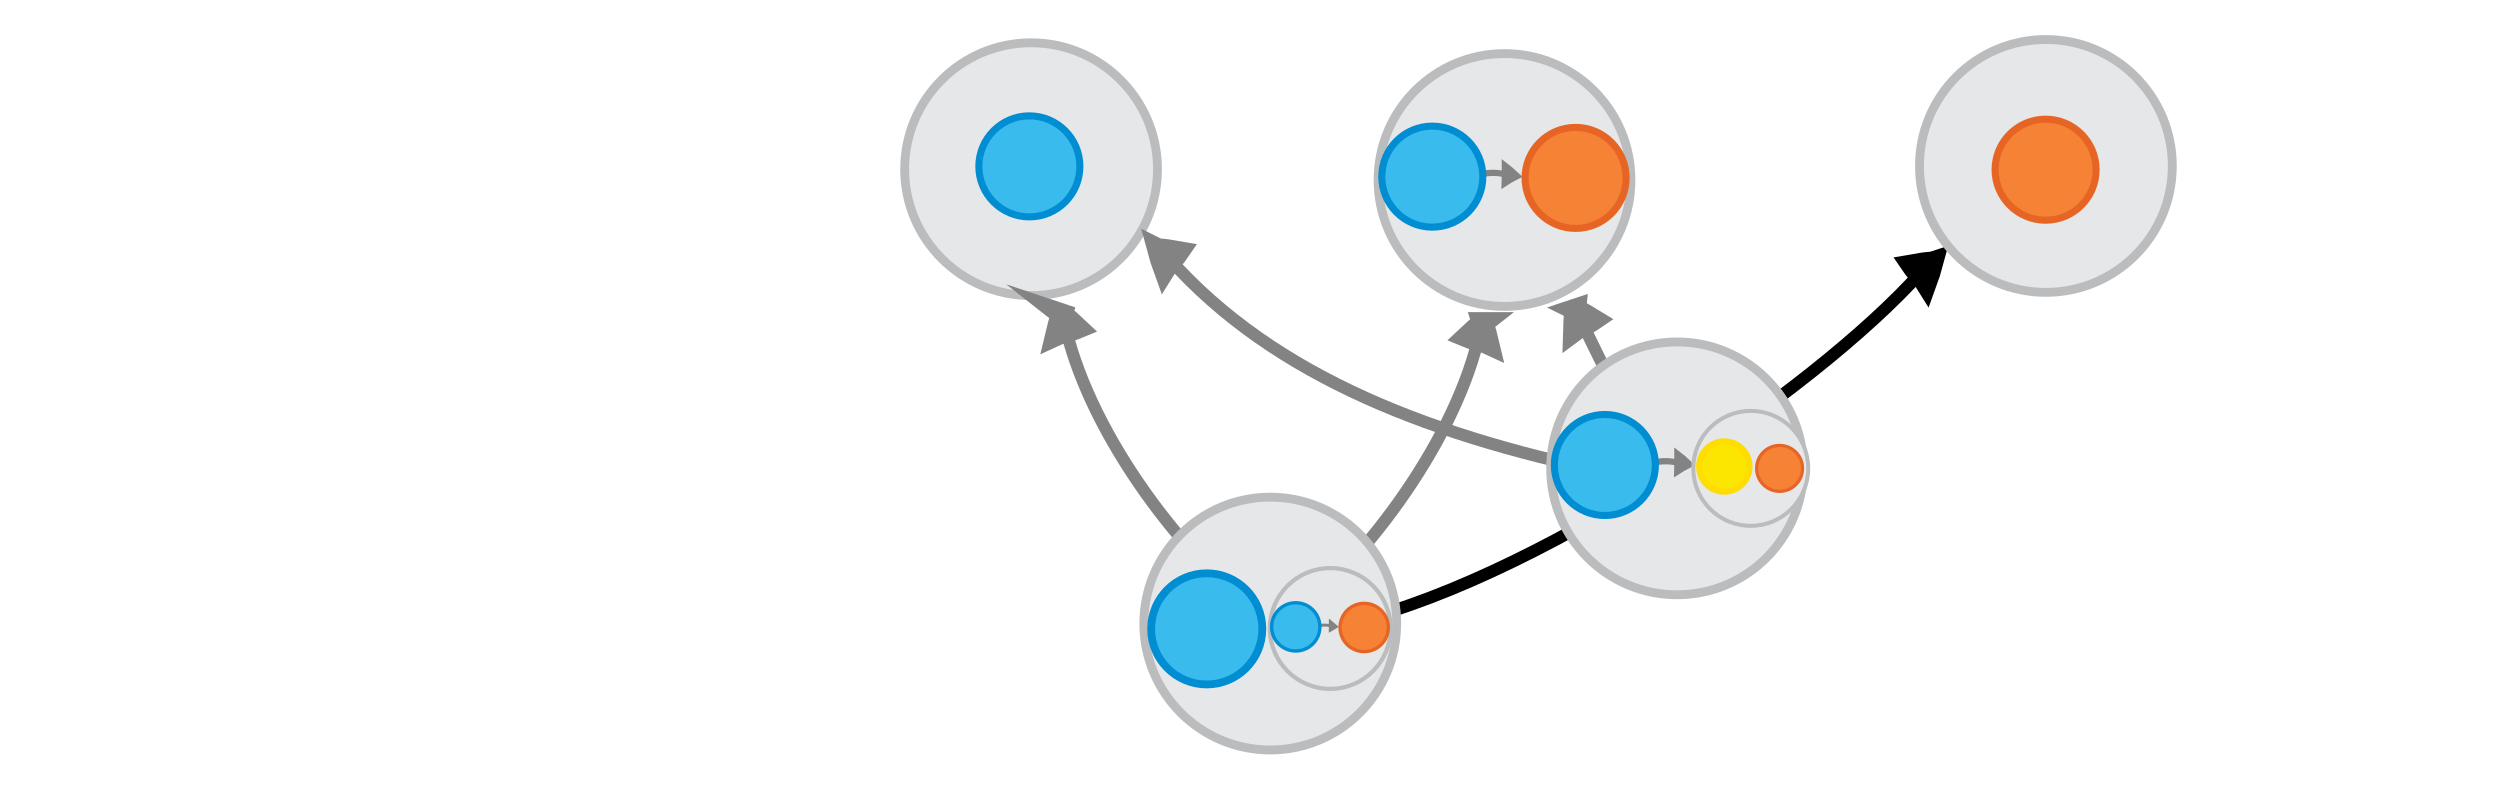
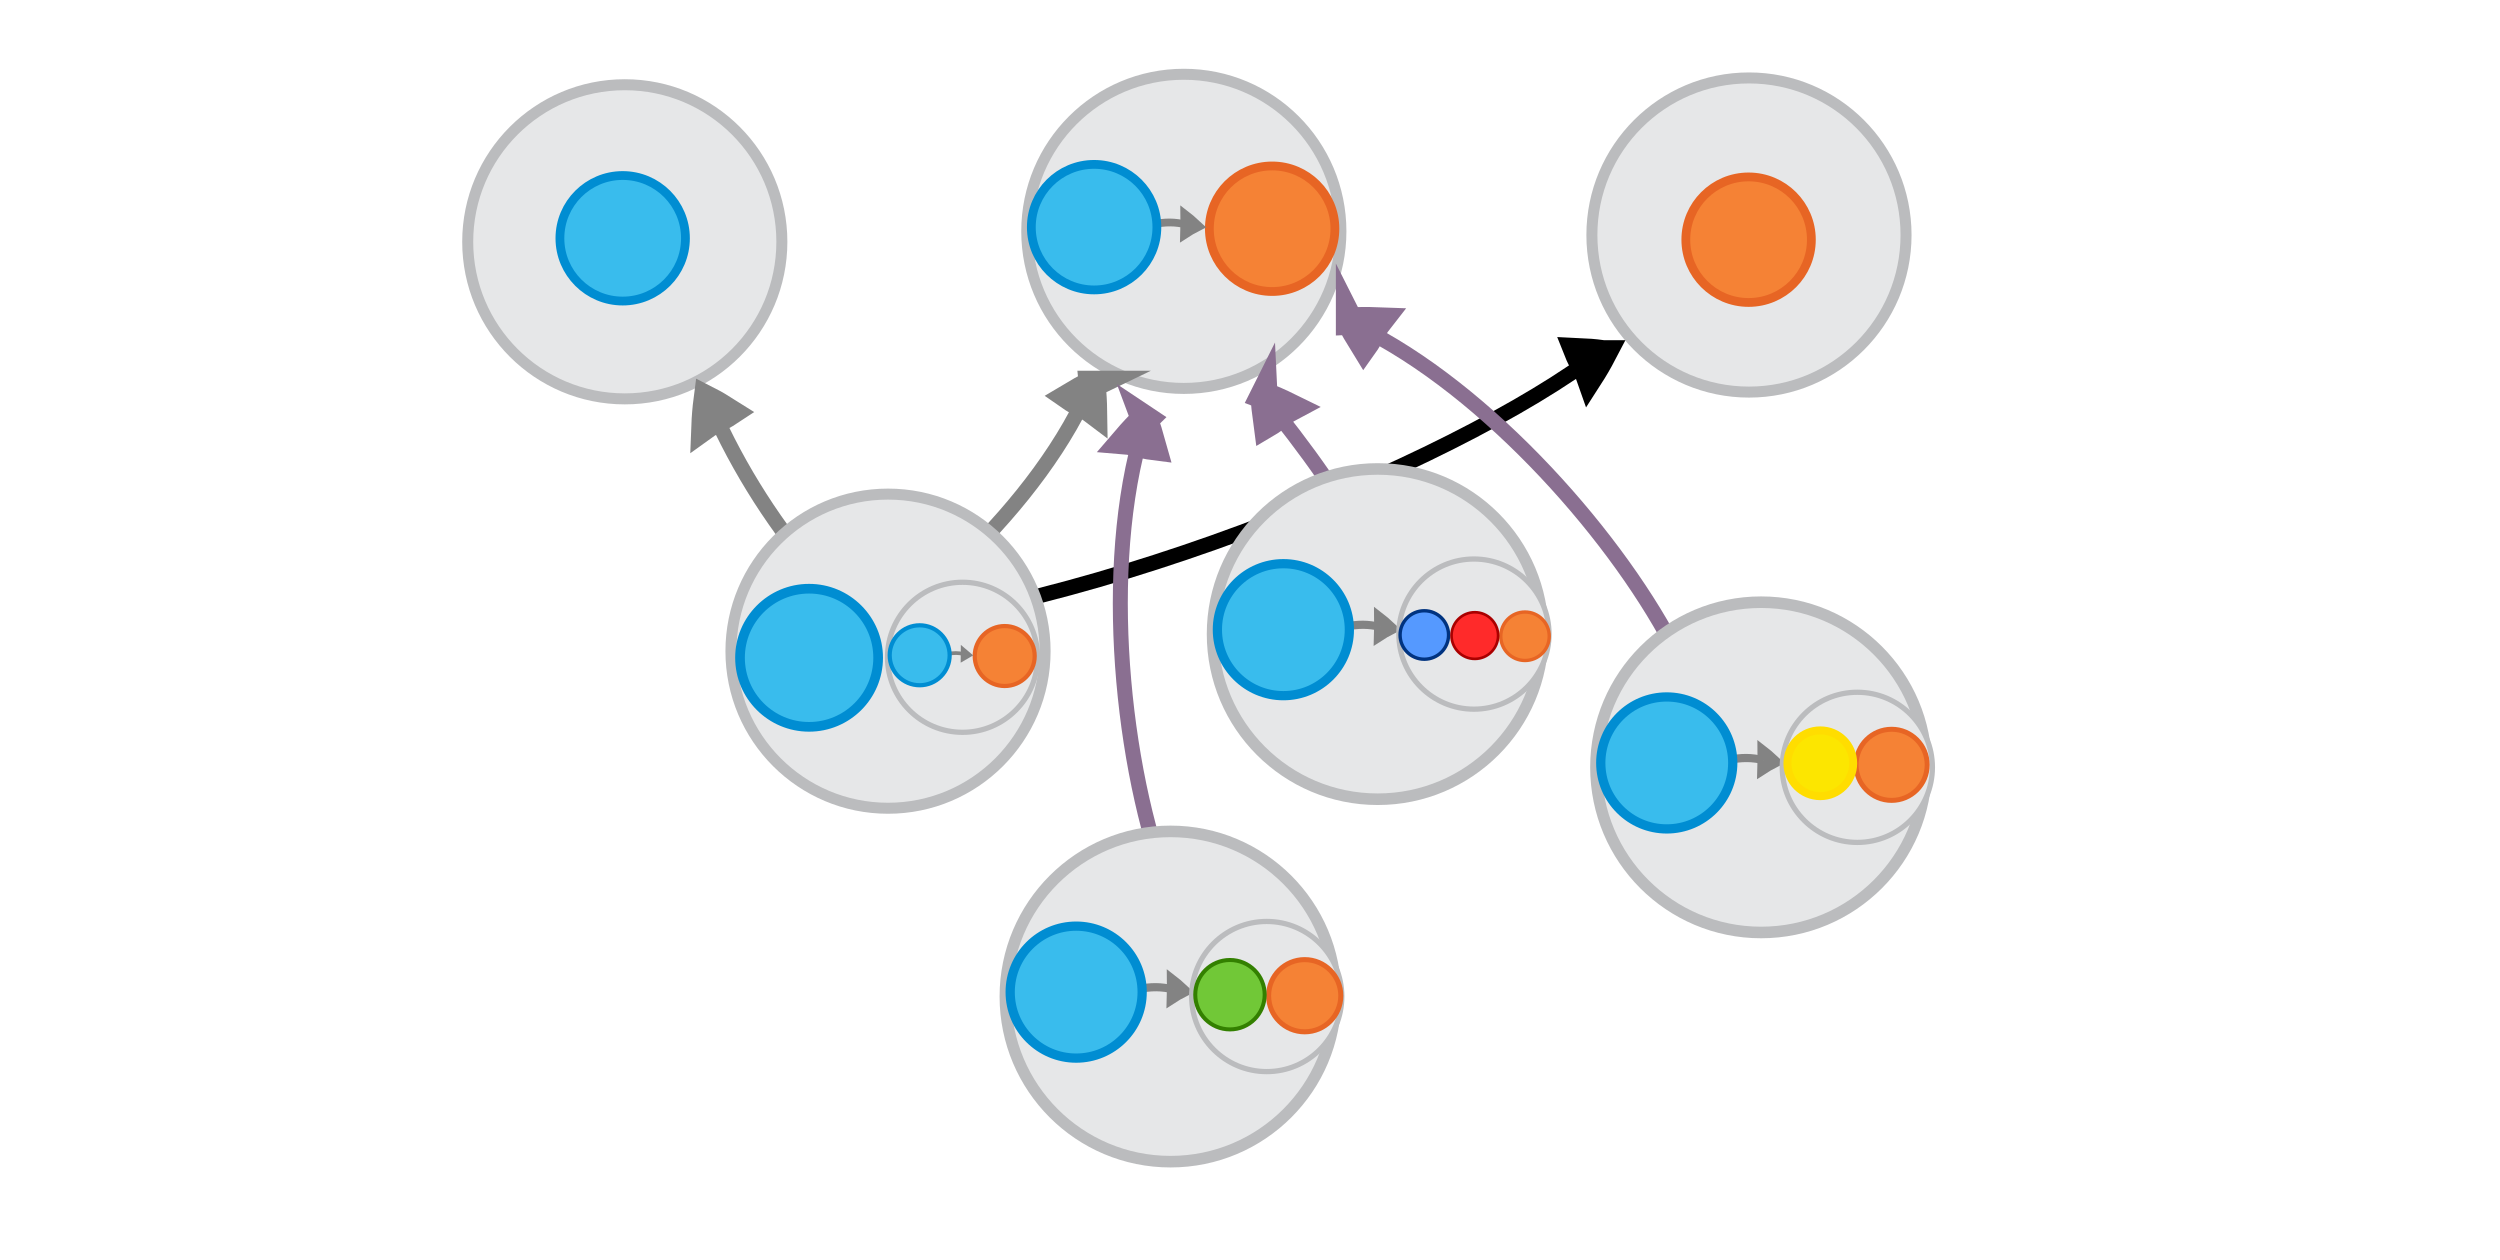
- <svg xmlns="http://www.w3.org/2000/svg" viewBox="0 0 595.3 189.5" version="1.1" id="svg15613">
+ <svg xmlns="http://www.w3.org/2000/svg" viewBox="0 0 595.3 300" version="1.1" id="svg15613" width="595.3" height="300">
  <defs id="defs15617" />
-   <g id="g2762" transform="matrix(0.6665451,0,0,0.6665451,142.9502,-17.81743)">
+   <g id="g2762" transform="matrix(0.8282332,0,0,0.8282332,14.36014,-20.31173)">
    <circle cx="323.018" cy="91.037" r="45.16" id="circle15601" style="fill:#e6e7e8;stroke:#bbbcbe;stroke-width:3.165;stroke-miterlimit:10;stroke-opacity:1" />
    <circle cx="348.405" cy="90.286" r="18.046" id="circle15603" style="fill:#f58235;stroke:#e76524;stroke-width:2.53;stroke-miterlimit:10" />
    <g style="display:inline;fill:#dddddd;stroke:#838383;stroke-width:6.389;stroke-miterlimit:10" id="g1482-7-0-1-0-3" transform="matrix(0.1844319,-0.00623336,0.02173024,0.2570434,263.0275,33.20143)">
      <path style="stroke-width:35.526" id="path1478-7-9-0-19-0" transform="matrix(0.4768,-0.02932,0.03214,0.42867,147.58,197.367)" d="m 315.1,101.79 c 10.682,-4.135 21.77,-7.738 33.127,-11.074 -8.518,-8.139 -17.577,-16.01 -27.178,-23.616 -2.04,12.119 -3.103,21.663 -5.949,34.69 z" />
      <path style="stroke-width:10.649;paint-order:markers fill stroke" id="path1480-1-3-1-5-7" transform="matrix(0.89574,0,0,0.81736,18.384,154.236)" d="M 256.008,84.703 C 283.392,81.263 297.41,82.245 317.498,86.173" />
    </g>
    <circle cx="297.221" cy="89.832" r="18.046" id="circle15605" style="fill:#39bced;stroke:#008dd2;stroke-width:2.53;stroke-miterlimit:10" />
  </g>
-   <g transform="matrix(0.1844319,-0.00623336,0.02173024,0.2570434,361.6239,9.697712)" id="g1482-7-0-1-0-3-6" style="display:inline;fill:#dddddd;stroke:#838383;stroke-width:6.389;stroke-miterlimit:10" />
-   <g id="g2840" transform="translate(-24.53068,-39.43334)">
+   <g transform="matrix(0.1844319,-0.00623336,0.02173024,0.2570434,340.628,8.534403)" id="g1482-7-0-1-0-3-6" style="display:inline;fill:#dddddd;stroke:#838383;stroke-width:6.389;stroke-miterlimit:10" />
+   <g id="g2840" transform="matrix(1.242576,0,0,1.242576,-186.7819,-41.4832)">
    <circle cx="270.049" cy="79.723" r="30.101" id="circle15601-3" style="fill:#e6e7e8;stroke:#bbbcbe;stroke-width:2.11;stroke-miterlimit:10;stroke-opacity:1" />
    <circle cx="269.646" cy="79.049" r="12.028" id="circle15605-5" style="fill:#39bced;stroke:#008dd2;stroke-width:1.686;stroke-miterlimit:10" />
  </g>
-   <g id="g2836-2" transform="matrix(2.022026,-0.8411413,-0.8411413,-2.022026,7.093881,529.7576)" style="stroke:#000000;stroke-opacity:1">
+   <g id="g2832" transform="matrix(1.242576,0,0,1.242576,143.2702,-178.0923)">
+     <circle cx="219.861" cy="188.362" r="30.101" id="circle15601-3-0" style="fill:#e6e7e8;stroke:#bbbcbe;stroke-width:2.11;stroke-miterlimit:10;stroke-opacity:1" />
+     <circle cx="219.79" cy="189.259" r="12.028" id="circle15603-3" style="fill:#f58235;stroke:#e76524;stroke-width:1.686;stroke-miterlimit:10" />
+   </g>
+   <g id="g2836-2" transform="matrix(2.680408,-0.4696647,-0.4696647,-2.680408,-294.725,527.4846)" style="stroke:#000000;stroke-opacity:1">
    <path d="m 272.989,117.547 c -0.48,-0.626 -0.993,-1.234 -1.538,-1.824 -0.146,0.891 -0.479,1.446 -0.676,2.402 1.157,-0.263 1.209,-0.256 2.213,-0.578 z" id="path1478-7-9-0-19-0-0-3" style="display:inline;fill:#dddddd;stroke:#000000;stroke-width:2.34;stroke-miterlimit:10;stroke-opacity:1" />
-     <path d="m 197.754,105.987 c 20.689,-4.129 58.066,3.513 73.748,11.102" id="path1480-1-3-1-5-7-6-7" style="display:inline;fill:none;stroke:#000000;stroke-width:1.324;stroke-miterlimit:10;stroke-dasharray:none;paint-order:markers fill stroke;stroke-opacity:1" />
+     <path d="m 197.754,105.987 c 20.689,-4.129 58.066,3.513 73.748,11.102" id="path1480-1-3-1-5-7-6-7" style="display:inline;fill:none;stroke:#000000;stroke-width:1.324;stroke-miterlimit:10;stroke-dasharray:none;stroke-opacity:1;paint-order:markers fill stroke" />
  </g>
-   <g id="g2836-2-5-2" transform="matrix(-1.407698,-1.677646,1.677646,-1.407698,439.6573,699.0004)">
-     <path d="m 273.174,117.85 c -0.414,-0.672 -0.862,-1.329 -1.343,-1.972 -0.236,0.871 -0.625,1.39 -0.917,2.32 1.178,-0.144 1.229,-0.131 2.261,-0.349 z" id="path1478-7-9-0-19-0-0-3-9-8" style="display:inline;fill:#dddddd;stroke:#838383;stroke-width:2.34;stroke-miterlimit:10" />
-     <path d="m 234.094,113.469 c 10.01,-2.475 26.526,-1.742 37.407,3.621" id="path1480-1-3-1-5-7-6-7-2-9" style="display:inline;fill:none;stroke:#838383;stroke-width:1.324;stroke-miterlimit:10;stroke-dasharray:none;paint-order:markers fill stroke" />
+   <g id="g2836-2-5-2" transform="matrix(-1.701467,-1.37881,1.37881,-1.701467,491.9904,673.4028)">
+     <path d="m 281.086,112.127 c -0.514,-0.835 -1.071,-1.652 -1.669,-2.45 -0.294,1.083 -0.776,1.727 -1.14,2.883 1.464,-0.179 1.527,-0.162 2.809,-0.433 z" id="path1478-7-9-0-19-0-0-3-9-8" style="display:inline;fill:#dddddd;stroke:#838383;stroke-width:2.907;stroke-miterlimit:10" />
+     <path d="m 236.89,105.117 c 12.438,-3.075 28.595,-0.6 42.117,6.064" id="path1480-1-3-1-5-7-6-7-2-9" style="display:inline;fill:none;stroke:#838383;stroke-width:1.645;stroke-miterlimit:10;stroke-dasharray:none;paint-order:markers fill stroke" />
  </g>
-   <g id="g2836-2-5-2-5" transform="matrix(1.407698,-1.677646,-1.677646,-1.407698,166.2391,701.0782)">
+   <g id="g2836-2-5-2-5" transform="matrix(2.155573,-1.660926,-1.660926,-2.155573,-133.0257,799.2256)">
    <path d="m 273.174,117.85 c -0.414,-0.672 -0.862,-1.329 -1.343,-1.972 -0.236,0.871 -0.625,1.39 -0.917,2.32 1.178,-0.144 1.229,-0.131 2.261,-0.349 z" id="path1478-7-9-0-19-0-0-3-9-8-5" style="display:inline;fill:#dddddd;stroke:#838383;stroke-width:2.34;stroke-miterlimit:10" />
    <path d="m 234.094,113.469 c 10.01,-2.475 26.526,-1.742 37.407,3.621" id="path1480-1-3-1-5-7-6-7-2-9-4" style="display:inline;fill:none;stroke:#838383;stroke-width:1.324;stroke-miterlimit:10;stroke-dasharray:none;paint-order:markers fill stroke" />
  </g>
-   <g id="g2852" transform="translate(-30.39118,-42.18951)">
+   <g id="g2836-2-5-2-5-7" transform="matrix(-0.4684511,-2.862542,2.65584,-0.5475549,87.50372,946.3771)" style="stroke:#8a6f91">
+     <path d="m 273.174,117.85 c -0.414,-0.672 -0.862,-1.329 -1.343,-1.972 -0.236,0.871 -0.625,1.39 -0.917,2.32 1.178,-0.144 1.229,-0.131 2.261,-0.349 z" id="path1478-7-9-0-19-0-0-3-9-8-5-8" style="display:inline;fill:#dddddd;stroke:#8a6f91;stroke-width:2.34;stroke-miterlimit:10" />
+     <path d="m 234.094,113.469 c 10.01,-2.475 26.526,-1.742 37.407,3.621" id="path1480-1-3-1-5-7-6-7-2-9-4-6" style="display:inline;fill:none;stroke:#8a6f91;stroke-width:1.324;stroke-miterlimit:10;stroke-dasharray:none;paint-order:markers fill stroke" />
+   </g>
+   <g id="g2836-2-5-2-5-7-8" transform="matrix(-1.785929,-2.285619,-2.203566,1.580379,1068.974,514.5754)" style="stroke:#8a6f91">
+     <path d="m 273.174,117.85 c -0.414,-0.672 -0.862,-1.329 -1.343,-1.972 -0.236,0.871 -0.625,1.39 -0.917,2.32 1.178,-0.144 1.229,-0.131 2.261,-0.349 z" id="path1478-7-9-0-19-0-0-3-9-8-5-8-8" style="display:inline;fill:#dddddd;stroke:#8a6f91;stroke-width:2.34;stroke-miterlimit:10" />
+     <path d="m 234.094,113.469 c 10.01,-2.475 26.526,-1.742 37.407,3.621" id="path1480-1-3-1-5-7-6-7-2-9-4-6-4" style="display:inline;fill:none;stroke:#8a6f91;stroke-width:1.324;stroke-miterlimit:10;stroke-dasharray:none;paint-order:markers fill stroke" />
+   </g>
+   <g id="g2836-2-5-2-5-7-8-3" transform="matrix(-0.7002194,-2.814834,-2.656179,0.545908,805.3063,798.8223)" style="stroke:#8a6f91">
+     <path d="m 273.174,117.85 c -0.414,-0.672 -0.862,-1.329 -1.343,-1.972 -0.236,0.871 -0.625,1.39 -0.917,2.32 1.178,-0.144 1.229,-0.131 2.261,-0.349 z" id="path1478-7-9-0-19-0-0-3-9-8-5-8-8-1" style="display:inline;fill:#dddddd;stroke:#8a6f91;stroke-width:2.34;stroke-miterlimit:10" />
+     <path d="m 243.725,112.592 c 10.01,-2.475 16.895,-0.866 27.776,4.497" id="path1480-1-3-1-5-7-6-7-2-9-4-6-4-4" style="display:inline;fill:none;stroke:#8a6f91;stroke-width:1.324;stroke-miterlimit:10;stroke-dasharray:none;paint-order:markers fill stroke" />
+   </g>
+   <g id="g2852" transform="matrix(1.242576,0,0,1.242576,-202.1585,-81.86598)">
    <circle cx="332.868" cy="190.672" r="30.101" id="circle15601-6" style="fill:#e6e7e8;stroke:#bbbcbe;stroke-width:2.11;stroke-miterlimit:10;stroke-opacity:1" />
    <circle cx="347.982" cy="190.689" r="12.028" id="circle15603-2" style="fill:#f58235;stroke:#e76524;stroke-width:1.686;stroke-miterlimit:10" />
    <circle cx="317.74" cy="191.936" r="13.235" id="circle15605-7" style="fill:#39bced;stroke:#008dd2;stroke-width:1.855;stroke-miterlimit:10" />
    <g transform="matrix(0.3183694,0,0,0.3183694,244.3079,162.8588)" id="g2762-2">
      <circle style="fill:#e6e7e8;stroke:#bbbcbe;stroke-width:3.165;stroke-miterlimit:10;stroke-opacity:1" id="circle15601-61" r="45.16" cy="91.037" cx="323.018" />
      <circle style="fill:#f58235;stroke:#e76524;stroke-width:2.53;stroke-miterlimit:10" id="circle15603-8" r="18.046" cy="90.286" cx="348.405" />
      <g transform="matrix(0.1844319,-0.00623336,0.02173024,0.2570434,263.0275,33.20143)" id="g1482-7-0-1-0-3-7" style="display:inline;fill:#dddddd;stroke:#838383;stroke-width:6.389;stroke-miterlimit:10">
        <path d="m 315.1,101.79 c 10.682,-4.135 21.77,-7.738 33.127,-11.074 -8.518,-8.139 -17.577,-16.01 -27.178,-23.616 -2.04,12.119 -3.103,21.663 -5.949,34.69 z" transform="matrix(0.4768,-0.02932,0.03214,0.42867,147.58,197.367)" id="path1478-7-9-0-19-0-9" style="stroke-width:35.526" />
        <path d="M 256.008,84.703 C 283.392,81.263 297.41,82.245 317.498,86.173" transform="matrix(0.89574,0,0,0.81736,18.384,154.236)" id="path1480-1-3-1-5-7-2" style="stroke-width:10.649;paint-order:markers fill stroke" />
      </g>
      <circle style="fill:#39bced;stroke:#008dd2;stroke-width:2.53;stroke-miterlimit:10" id="circle15605-0" r="18.046" cy="89.832" cx="297.221" />
    </g>
  </g>
-   <g transform="matrix(0.1844319,-0.00623336,0.02173024,0.2570434,364.9045,-315.3478)" id="g1482-7-0-1-0-3-6-7" style="display:inline;fill:#dddddd;stroke:#838383;stroke-width:6.389;stroke-miterlimit:10" />
-   <g id="g2836-2-5-2-5-6" transform="matrix(-1.722289,-1.352711,1.352711,-1.722289,686.1591,646.1725)">
-     <path d="m 273.174,117.85 c -0.414,-0.672 -0.862,-1.329 -1.343,-1.972 -0.236,0.871 -0.625,1.39 -0.917,2.32 1.178,-0.144 1.229,-0.131 2.261,-0.349 z" id="path1478-7-9-0-19-0-0-3-9-8-5-6" style="display:inline;fill:#dddddd;stroke:#838383;stroke-width:2.34;stroke-miterlimit:10" />
-     <path d="m 246.689,112.487 c 10.01,-2.475 13.93,-0.761 24.812,4.603" id="path1480-1-3-1-5-7-6-7-2-9-4-4" style="display:inline;fill:none;stroke:#838383;stroke-width:1.324;stroke-miterlimit:10;stroke-dasharray:none;paint-order:markers fill stroke" />
-   </g>
-   <g id="g2836-2-9" transform="matrix(-2.022026,-0.8411413,0.8411413,-2.022026,728.7988,526.6044)">
-     <path d="m 272.989,117.547 c -0.48,-0.626 -0.993,-1.234 -1.538,-1.824 -0.146,0.891 -0.479,1.446 -0.676,2.402 1.157,-0.263 1.209,-0.256 2.213,-0.578 z" id="path1478-7-9-0-19-0-0-3-5" style="display:inline;fill:#dddddd;stroke:#838383;stroke-width:2.34;stroke-miterlimit:10" />
-     <path d="m 216.535,114.275 c 20.689,-4.129 39.285,-4.774 54.967,2.815" id="path1480-1-3-1-5-7-6-7-0" style="display:inline;fill:none;stroke:#838383;stroke-width:1.324;stroke-miterlimit:10;stroke-dasharray:none;paint-order:markers fill stroke" />
-   </g>
-   <g id="g6341" transform="translate(68.84104,-14.94309)">
-     <g id="g6366" transform="translate(-28.50119,-38.91509)">
-       <g transform="matrix(0.6665451,0,0,0.6665451,143.6995,104.7035)" id="g2762-3">
-         <circle style="fill:#e6e7e8;stroke:#bbbcbe;stroke-width:3.165;stroke-miterlimit:10;stroke-opacity:1" id="circle15601-67" r="45.16" cy="91.037" cx="323.018" />
-         <circle style="fill:#f58235;stroke:#e76524;stroke-width:2.53;stroke-miterlimit:10" id="circle15603-5" r="18.046" cy="90.286" cx="348.405" />
-         <g transform="matrix(0.1844319,-0.00623336,0.02173024,0.2570434,263.0275,33.20143)" id="g1482-7-0-1-0-3-35" style="display:inline;fill:#dddddd;stroke:#838383;stroke-width:6.389;stroke-miterlimit:10">
-           <path d="m 315.1,101.79 c 10.682,-4.135 21.77,-7.738 33.127,-11.074 -8.518,-8.139 -17.577,-16.01 -27.178,-23.616 -2.04,12.119 -3.103,21.663 -5.949,34.69 z" transform="matrix(0.4768,-0.02932,0.03214,0.42867,147.58,197.367)" id="path1478-7-9-0-19-0-6" style="stroke-width:35.526" />
-           <path d="M 256.008,84.703 C 283.392,81.263 297.41,82.245 317.498,86.173" transform="matrix(0.89574,0,0,0.81736,18.384,154.236)" id="path1480-1-3-1-5-7-29" style="stroke-width:10.649;paint-order:markers fill stroke" />
+   <g id="g2852-7" transform="matrix(1.210461,0,0,1.210461,-181.7695,24.55716)">
+     <g id="g6341" transform="matrix(1.079224,0,0,1.079224,160.6458,0.1935797)">
+       <g id="g6366" transform="translate(-47.70802,-44.49242)">
+         <g transform="matrix(0.6665451,0,0,0.6665451,143.6995,104.7035)" id="g2762-3">
+           <circle style="fill:#e6e7e8;stroke:#bbbcbe;stroke-width:3.165;stroke-miterlimit:10;stroke-opacity:1" id="circle15601-67" r="45.16" cy="91.037" cx="323.018" />
+           <circle style="fill:#f58235;stroke:#e76524;stroke-width:2.53;stroke-miterlimit:10" id="circle15603-5" r="18.046" cy="90.286" cx="348.405" />
+           <g transform="matrix(0.1844319,-0.00623336,0.02173024,0.2570434,263.0275,33.20143)" id="g1482-7-0-1-0-3-35" style="display:inline;fill:#dddddd;stroke:#838383;stroke-width:6.389;stroke-miterlimit:10">
+             <path d="m 315.1,101.79 c 10.682,-4.135 21.77,-7.738 33.127,-11.074 -8.518,-8.139 -17.577,-16.01 -27.178,-23.616 -2.04,12.119 -3.103,21.663 -5.949,34.69 z" transform="matrix(0.4768,-0.02932,0.03214,0.42867,147.58,197.367)" id="path1478-7-9-0-19-0-6" style="stroke-width:35.526" />
+             <path d="M 256.008,84.703 C 283.392,81.263 297.41,82.245 317.498,86.173" transform="matrix(0.89574,0,0,0.81736,18.384,154.236)" id="path1480-1-3-1-5-7-29" style="stroke-width:10.649;paint-order:markers fill stroke" />
+           </g>
+           <circle style="fill:#39bced;stroke:#008dd2;stroke-width:2.53;stroke-miterlimit:10" id="circle15605-1" r="18.046" cy="89.832" cx="297.221" />
        </g>
-         <circle style="fill:#39bced;stroke:#008dd2;stroke-width:2.53;stroke-miterlimit:10" id="circle15605-1" r="18.046" cy="89.832" cx="297.221" />
-       </g>
-       <g transform="matrix(0.4546498,0,0,0.4546498,162.7366,64.77426)" id="g6346">
-         <circle cx="470.27" cy="221.29" r="30.101" id="circle15601-6-7" style="fill:#e6e7e8;stroke:#bbbcbe;stroke-width:2.11;stroke-miterlimit:10;stroke-opacity:1" />
-         <circle cx="485.383" cy="221.306" r="12.028" id="circle15603-2-0" style="fill:#f58235;stroke:#e76524;stroke-width:1.686;stroke-miterlimit:10" />
-         <circle cx="456.449" cy="220.338" r="13.176" id="circle3379" style="fill:#fce600;stroke:#ffdd00;stroke-width:3.214;stroke-miterlimit:10" />
+         <g transform="matrix(0.4546498,0,0,0.4546498,162.7366,64.77426)" id="g6346">
+           <circle cx="470.27" cy="221.29" r="30.101" id="circle15601-6-7" style="fill:#e6e7e8;stroke:#bbbcbe;stroke-width:2.11;stroke-miterlimit:10;stroke-opacity:1" />
+           <circle cx="484.021" cy="220.283" r="14.256" id="circle15603-2-0" style="fill:#f58235;stroke:#e76524;stroke-width:1.998;stroke-miterlimit:10" />
+           <circle cx="455.429" cy="219.658" r="13.176" id="circle3379" style="fill:#fce600;stroke:#ffdd00;stroke-width:3.214;stroke-miterlimit:10" />
+         </g>
      </g>
    </g>
  </g>
-   <g id="g2832-4" transform="translate(267.3084,-148.8496)">
-     <circle cx="219.861" cy="188.362" r="30.101" id="circle15601-3-0-8" style="fill:#e6e7e8;stroke:#bbbcbe;stroke-width:2.11;stroke-miterlimit:10;stroke-opacity:1" />
-     <circle cx="219.79" cy="189.259" r="12.028" id="circle15603-3-7" style="fill:#f58235;stroke:#e76524;stroke-width:1.686;stroke-miterlimit:10" />
+   <g id="g2852-7-3" transform="matrix(1.210461,0,0,1.210461,-298.1532,-14.45811)">
+     <g id="g6341-6" transform="matrix(1.079224,0,0,1.079224,160.6458,0.1935797)">
+       <g id="g6366-1" transform="translate(-28.50119,-38.91509)">
+         <g transform="matrix(0.6665451,0,0,0.6665451,143.6995,104.7035)" id="g2762-3-0">
+           <circle style="fill:#e6e7e8;stroke:#bbbcbe;stroke-width:3.165;stroke-miterlimit:10;stroke-opacity:1" id="circle15601-67-6" r="45.16" cy="91.037" cx="323.018" />
+           <circle style="fill:#f58235;stroke:#e76524;stroke-width:2.53;stroke-miterlimit:10" id="circle15603-5-3" r="18.046" cy="90.286" cx="348.405" />
+           <g transform="matrix(0.1844319,-0.00623336,0.02173024,0.2570434,263.0275,33.20143)" id="g1482-7-0-1-0-3-35-2" style="display:inline;fill:#dddddd;stroke:#838383;stroke-width:6.389;stroke-miterlimit:10">
+             <path d="m 315.1,101.79 c 10.682,-4.135 21.77,-7.738 33.127,-11.074 -8.518,-8.139 -17.577,-16.01 -27.178,-23.616 -2.04,12.119 -3.103,21.663 -5.949,34.69 z" transform="matrix(0.4768,-0.02932,0.03214,0.42867,147.58,197.367)" id="path1478-7-9-0-19-0-6-0" style="stroke-width:35.526" />
+             <path d="M 256.008,84.703 C 283.392,81.263 297.41,82.245 317.498,86.173" transform="matrix(0.89574,0,0,0.81736,18.384,154.236)" id="path1480-1-3-1-5-7-29-6" style="stroke-width:10.649;paint-order:markers fill stroke" />
+           </g>
+           <circle style="fill:#39bced;stroke:#008dd2;stroke-width:2.53;stroke-miterlimit:10" id="circle15605-1-1" r="18.046" cy="89.832" cx="297.221" />
+         </g>
+         <g transform="matrix(0.4546498,0,0,0.4546498,162.7366,64.77426)" id="g6346-5">
+           <circle cx="470.27" cy="221.29" r="30.101" id="circle15601-6-7-5" style="fill:#e6e7e8;stroke:#bbbcbe;stroke-width:2.11;stroke-miterlimit:10;stroke-opacity:1" />
+           <circle cx="490.75" cy="222.158" r="9.718" id="circle15603-2-0-4" style="fill:#f58235;stroke:#e76524;stroke-width:1.362;stroke-miterlimit:10" />
+           <circle cx="450.38" cy="221.65" r="9.718" id="circle15603-2-0-4-3" style="fill:#5599ff;stroke:#003380;stroke-width:1.362;stroke-miterlimit:10" />
+           <circle cx="470.627" cy="221.883" r="9.345" id="circle3379-7" style="fill:#ff2a2a;stroke:#aa0000;stroke-width:1.085;stroke-miterlimit:10;stroke-dasharray:none" />
+         </g>
+       </g>
+     </g>
  </g>
+   <g id="g2852-7-3-6" transform="matrix(1.210461,0,0,1.210461,-375.6347,79.57029)">
+     <g id="g6341-6-5" transform="matrix(1.079224,0,0,1.079224,183.8954,-6.187668)">
+       <g id="g6366-1-6" transform="translate(-28.50119,-38.91509)">
+         <g transform="matrix(0.6665451,0,0,0.6665451,143.6995,104.7035)" id="g2762-3-0-9">
+           <circle style="fill:#e6e7e8;stroke:#bbbcbe;stroke-width:3.165;stroke-miterlimit:10;stroke-opacity:1" id="circle15601-67-6-3" r="45.16" cy="91.037" cx="323.018" />
+           <circle style="fill:#f58235;stroke:#e76524;stroke-width:2.53;stroke-miterlimit:10" id="circle15603-5-3-7" r="18.046" cy="90.286" cx="348.405" />
+           <g transform="matrix(0.1844319,-0.00623336,0.02173024,0.2570434,263.0275,33.20143)" id="g1482-7-0-1-0-3-35-2-4" style="display:inline;fill:#dddddd;stroke:#838383;stroke-width:6.389;stroke-miterlimit:10">
+             <path d="m 315.1,101.79 c 10.682,-4.135 21.77,-7.738 33.127,-11.074 -8.518,-8.139 -17.577,-16.01 -27.178,-23.616 -2.04,12.119 -3.103,21.663 -5.949,34.69 z" transform="matrix(0.4768,-0.02932,0.03214,0.42867,147.58,197.367)" id="path1478-7-9-0-19-0-6-0-5" style="stroke-width:35.526" />
+             <path d="M 256.008,84.703 C 283.392,81.263 297.41,82.245 317.498,86.173" transform="matrix(0.89574,0,0,0.81736,18.384,154.236)" id="path1480-1-3-1-5-7-29-6-2" style="stroke-width:10.649;paint-order:markers fill stroke" />
+           </g>
+           <circle style="fill:#39bced;stroke:#008dd2;stroke-width:2.53;stroke-miterlimit:10" id="circle15605-1-1-5" r="18.046" cy="89.832" cx="297.221" />
+         </g>
+         <g transform="matrix(0.4546498,0,0,0.4546498,162.7366,64.77426)" id="g6346-5-4">
+           <circle cx="470.27" cy="221.29" r="30.101" id="circle15601-6-7-5-7" style="fill:#e6e7e8;stroke:#bbbcbe;stroke-width:2.11;stroke-miterlimit:10;stroke-opacity:1" />
+           <circle cx="485.495" cy="220.965" r="14.47" id="circle15603-2-0-4-4" style="fill:#f58235;stroke:#e76524;stroke-width:2.029;stroke-miterlimit:10" />
+           <circle cx="455.533" cy="220.556" r="13.914" id="circle3379-7-4" style="fill:#71c837;stroke:#338000;stroke-width:1.616;stroke-miterlimit:10;stroke-dasharray:none" />
+         </g>
+       </g>
+     </g>
+   </g>
+   <g transform="matrix(0.1844319,-0.00623336,0.02173024,0.2570434,343.9086,-316.5111)" id="g1482-7-0-1-0-3-6-7" style="display:inline;fill:#dddddd;stroke:#838383;stroke-width:6.389;stroke-miterlimit:10" />
</svg>
